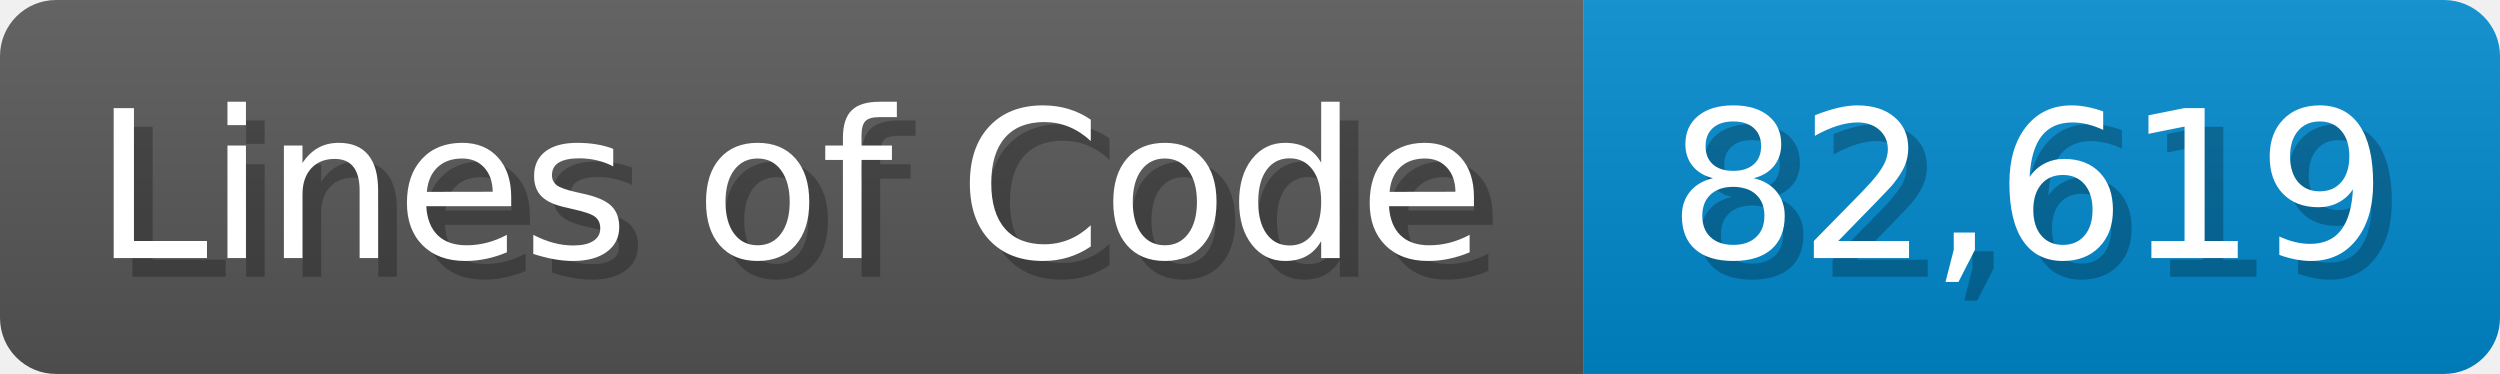
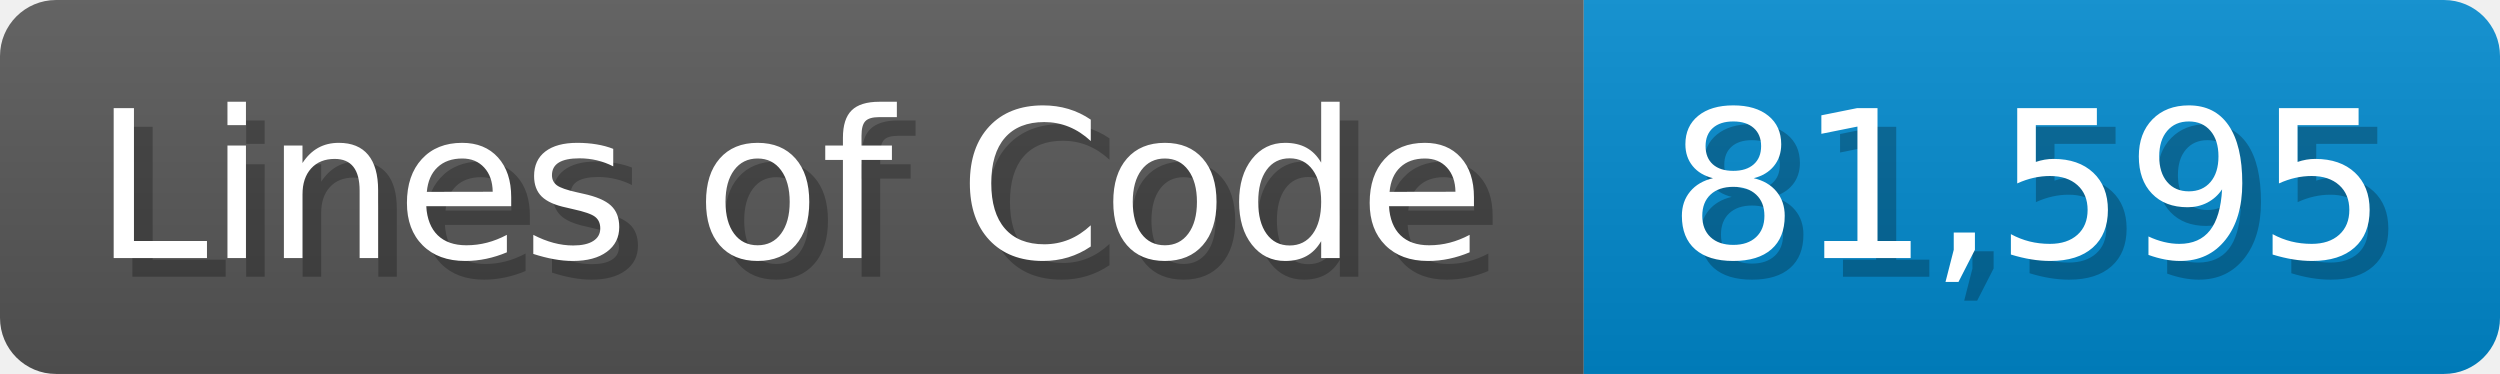
<svg xmlns="http://www.w3.org/2000/svg" width="133.7" height="20" viewBox="0 0 1337 200">
  <linearGradient id="a" x2="0" y2="100%">
    <stop offset="0" stop-opacity=".1" stop-color="#EEE" />
    <stop offset="1" stop-opacity=".1" />
  </linearGradient>
  <mask id="m">
    <rect width="1337" height="200" rx="30" fill="#FFF" />
  </mask>
  <g mask="url(#m)">
    <rect width="847" height="200" fill="#555" />
    <rect width="490" height="200" fill="#08C" x="847" />
    <rect width="1337" height="200" fill="url(#a)" />
  </g>
  <g fill="#fff" text-anchor="start" font-family="Verdana,DejaVu Sans,sans-serif" font-size="110">
    <text x="60" y="148" textLength="747" fill="#000" opacity="0.25">Lines of Code</text>
    <text x="50" y="138" textLength="747">Lines of Code</text>
-     <text x="902" y="148" textLength="390" fill="#000" opacity="0.25">82,619</text>
-     <text x="892" y="138" textLength="390">82,619</text>
+     <text x="902" y="148" textLength="390" fill="#000" opacity="0.25">81,595</text>
+     <text x="892" y="138" textLength="390">81,595</text>
  </g>
</svg>
